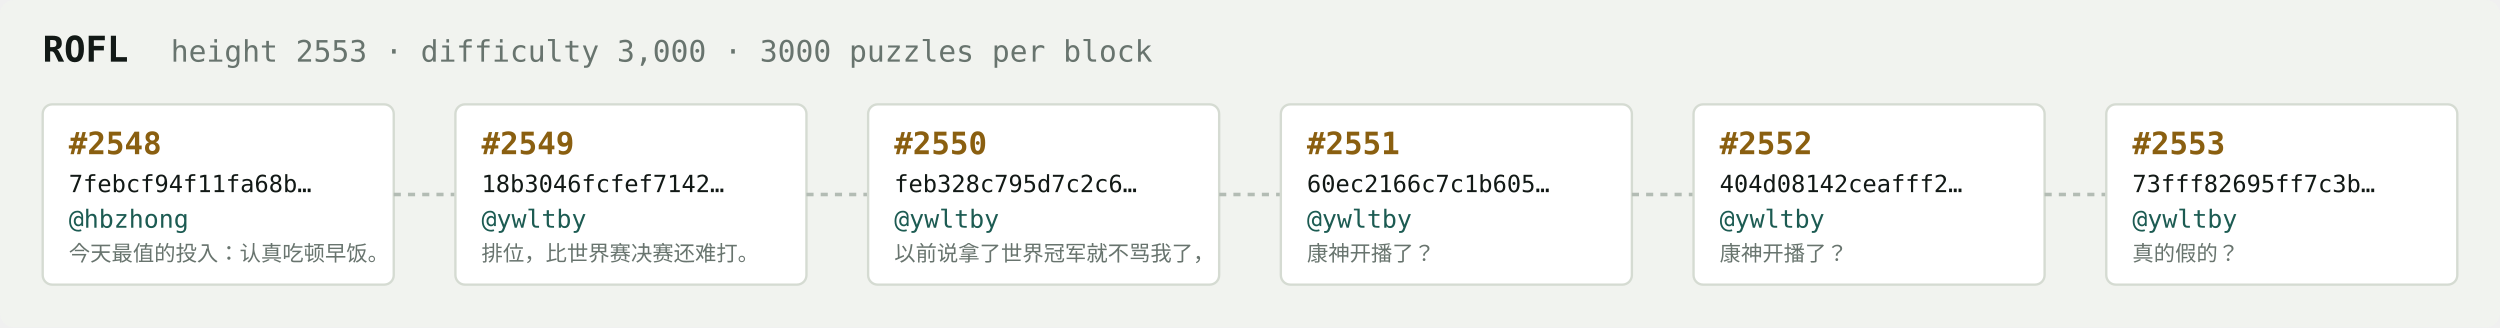
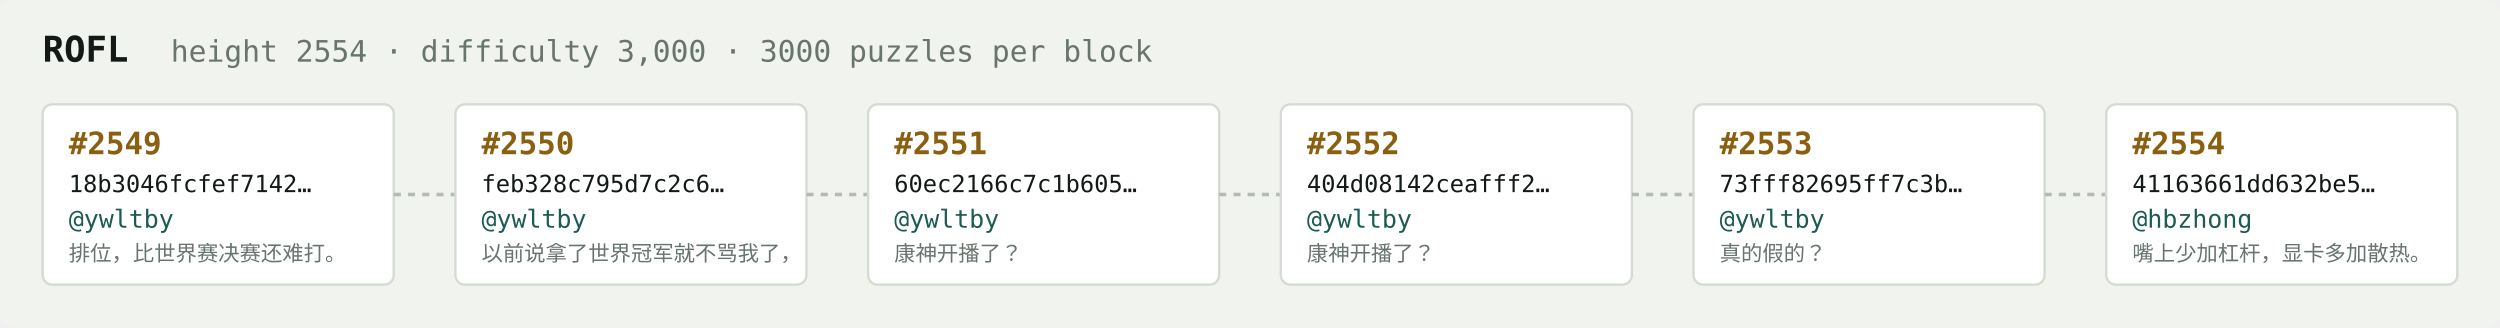
<svg xmlns="http://www.w3.org/2000/svg" width="1054" height="138" viewBox="0 0 1054 138" font-family="ui-monospace,SFMono-Regular,Menlo,monospace">
  <rect fill="#f1f3ef" width="1054" height="138" rx="6" />
  <text x="18" y="26" fill="#121916" font-size="15" font-weight="700">ROFL</text>
-   <text x="72" y="26" fill="#68746e" font-size="12.5">height 2553 · difficulty 3,000 · 3000 puzzles per block</text>
+   <text x="72" y="26" fill="#68746e" font-size="12.5">height 2554 · difficulty 3,000 · 3000 puzzles per block</text>
  <rect x="18" y="44" width="148" height="76" rx="4" fill="#ffffff" stroke="#d5dbd2" stroke-width="1" />
-   <text x="29" y="65" fill="#8a5f10" font-size="13" font-weight="700">#2548</text>
-   <text x="29" y="81" fill="#121916" font-size="10">7febcf94f11fa68b…</text>
-   <text x="29" y="96" fill="#1c5b52" font-size="10.5">@hbzhong</text>
-   <text x="29" y="110" fill="#68746e" font-size="9">今天最值的投入：认真吃顿早饭。</text>
+   <text x="29" y="65" fill="#8a5f10" font-size="13" font-weight="700">#2549</text>
+   <text x="29" y="81" fill="#121916" font-size="10">18b3046fcfef7142…</text>
+   <text x="29" y="96" fill="#1c5b52" font-size="10.5">@ywltby</text>
+   <text x="29" y="110" fill="#68746e" font-size="9">排位，比世界赛决赛还难打。</text>
  <line x1="166" y1="82.0" x2="192" y2="82.0" stroke="#b3bcb4" stroke-width="1.5" stroke-dasharray="3 3" />
  <rect x="192" y="44" width="148" height="76" rx="4" fill="#ffffff" stroke="#d5dbd2" stroke-width="1" />
-   <text x="203" y="65" fill="#8a5f10" font-size="13" font-weight="700">#2549</text>
-   <text x="203" y="81" fill="#121916" font-size="10">18b3046fcfef7142…</text>
+   <text x="203" y="65" fill="#8a5f10" font-size="13" font-weight="700">#2550</text>
+   <text x="203" y="81" fill="#121916" font-size="10">feb328c795d7c2c6…</text>
  <text x="203" y="96" fill="#1c5b52" font-size="10.5">@ywltby</text>
-   <text x="203" y="110" fill="#68746e" font-size="9">排位，比世界赛决赛还难打。</text>
+   <text x="203" y="110" fill="#68746e" font-size="9">以前说拿了世界冠军就不骂我了，</text>
  <line x1="340" y1="82.0" x2="366" y2="82.0" stroke="#b3bcb4" stroke-width="1.5" stroke-dasharray="3 3" />
  <rect x="366" y="44" width="148" height="76" rx="4" fill="#ffffff" stroke="#d5dbd2" stroke-width="1" />
-   <text x="377" y="65" fill="#8a5f10" font-size="13" font-weight="700">#2550</text>
-   <text x="377" y="81" fill="#121916" font-size="10">feb328c795d7c2c6…</text>
+   <text x="377" y="65" fill="#8a5f10" font-size="13" font-weight="700">#2551</text>
+   <text x="377" y="81" fill="#121916" font-size="10">60ec2166c7c1b605…</text>
  <text x="377" y="96" fill="#1c5b52" font-size="10.5">@ywltby</text>
-   <text x="377" y="110" fill="#68746e" font-size="9">以前说拿了世界冠军就不骂我了，</text>
+   <text x="377" y="110" fill="#68746e" font-size="9">康神开播了？</text>
  <line x1="514" y1="82.0" x2="540" y2="82.0" stroke="#b3bcb4" stroke-width="1.5" stroke-dasharray="3 3" />
  <rect x="540" y="44" width="148" height="76" rx="4" fill="#ffffff" stroke="#d5dbd2" stroke-width="1" />
-   <text x="551" y="65" fill="#8a5f10" font-size="13" font-weight="700">#2551</text>
-   <text x="551" y="81" fill="#121916" font-size="10">60ec2166c7c1b605…</text>
+   <text x="551" y="65" fill="#8a5f10" font-size="13" font-weight="700">#2552</text>
+   <text x="551" y="81" fill="#121916" font-size="10">404d08142ceafff2…</text>
  <text x="551" y="96" fill="#1c5b52" font-size="10.5">@ywltby</text>
  <text x="551" y="110" fill="#68746e" font-size="9">康神开播了？</text>
  <line x1="688" y1="82.0" x2="714" y2="82.0" stroke="#b3bcb4" stroke-width="1.5" stroke-dasharray="3 3" />
  <rect x="714" y="44" width="148" height="76" rx="4" fill="#ffffff" stroke="#d5dbd2" stroke-width="1" />
-   <text x="725" y="65" fill="#8a5f10" font-size="13" font-weight="700">#2552</text>
-   <text x="725" y="81" fill="#121916" font-size="10">404d08142ceafff2…</text>
+   <text x="725" y="65" fill="#8a5f10" font-size="13" font-weight="700">#2553</text>
+   <text x="725" y="81" fill="#121916" font-size="10">73fff82695ff7c3b…</text>
  <text x="725" y="96" fill="#1c5b52" font-size="10.5">@ywltby</text>
-   <text x="725" y="110" fill="#68746e" font-size="9">康神开播了？</text>
+   <text x="725" y="110" fill="#68746e" font-size="9">真的假的？</text>
  <line x1="862" y1="82.0" x2="888" y2="82.0" stroke="#b3bcb4" stroke-width="1.5" stroke-dasharray="3 3" />
  <rect x="888" y="44" width="148" height="76" rx="4" fill="#ffffff" stroke="#d5dbd2" stroke-width="1" />
-   <text x="899" y="65" fill="#8a5f10" font-size="13" font-weight="700">#2553</text>
-   <text x="899" y="81" fill="#121916" font-size="10">73fff82695ff7c3b…</text>
-   <text x="899" y="96" fill="#1c5b52" font-size="10.5">@ywltby</text>
-   <text x="899" y="110" fill="#68746e" font-size="9">真的假的？</text>
+   <text x="899" y="65" fill="#8a5f10" font-size="13" font-weight="700">#2554</text>
+   <text x="899" y="81" fill="#121916" font-size="10">41163661dd632be5…</text>
+   <text x="899" y="96" fill="#1c5b52" font-size="10.5">@hbzhong</text>
+   <text x="899" y="110" fill="#68746e" font-size="9">嘴上少加杠杆，显卡多加散热。</text>
</svg>
